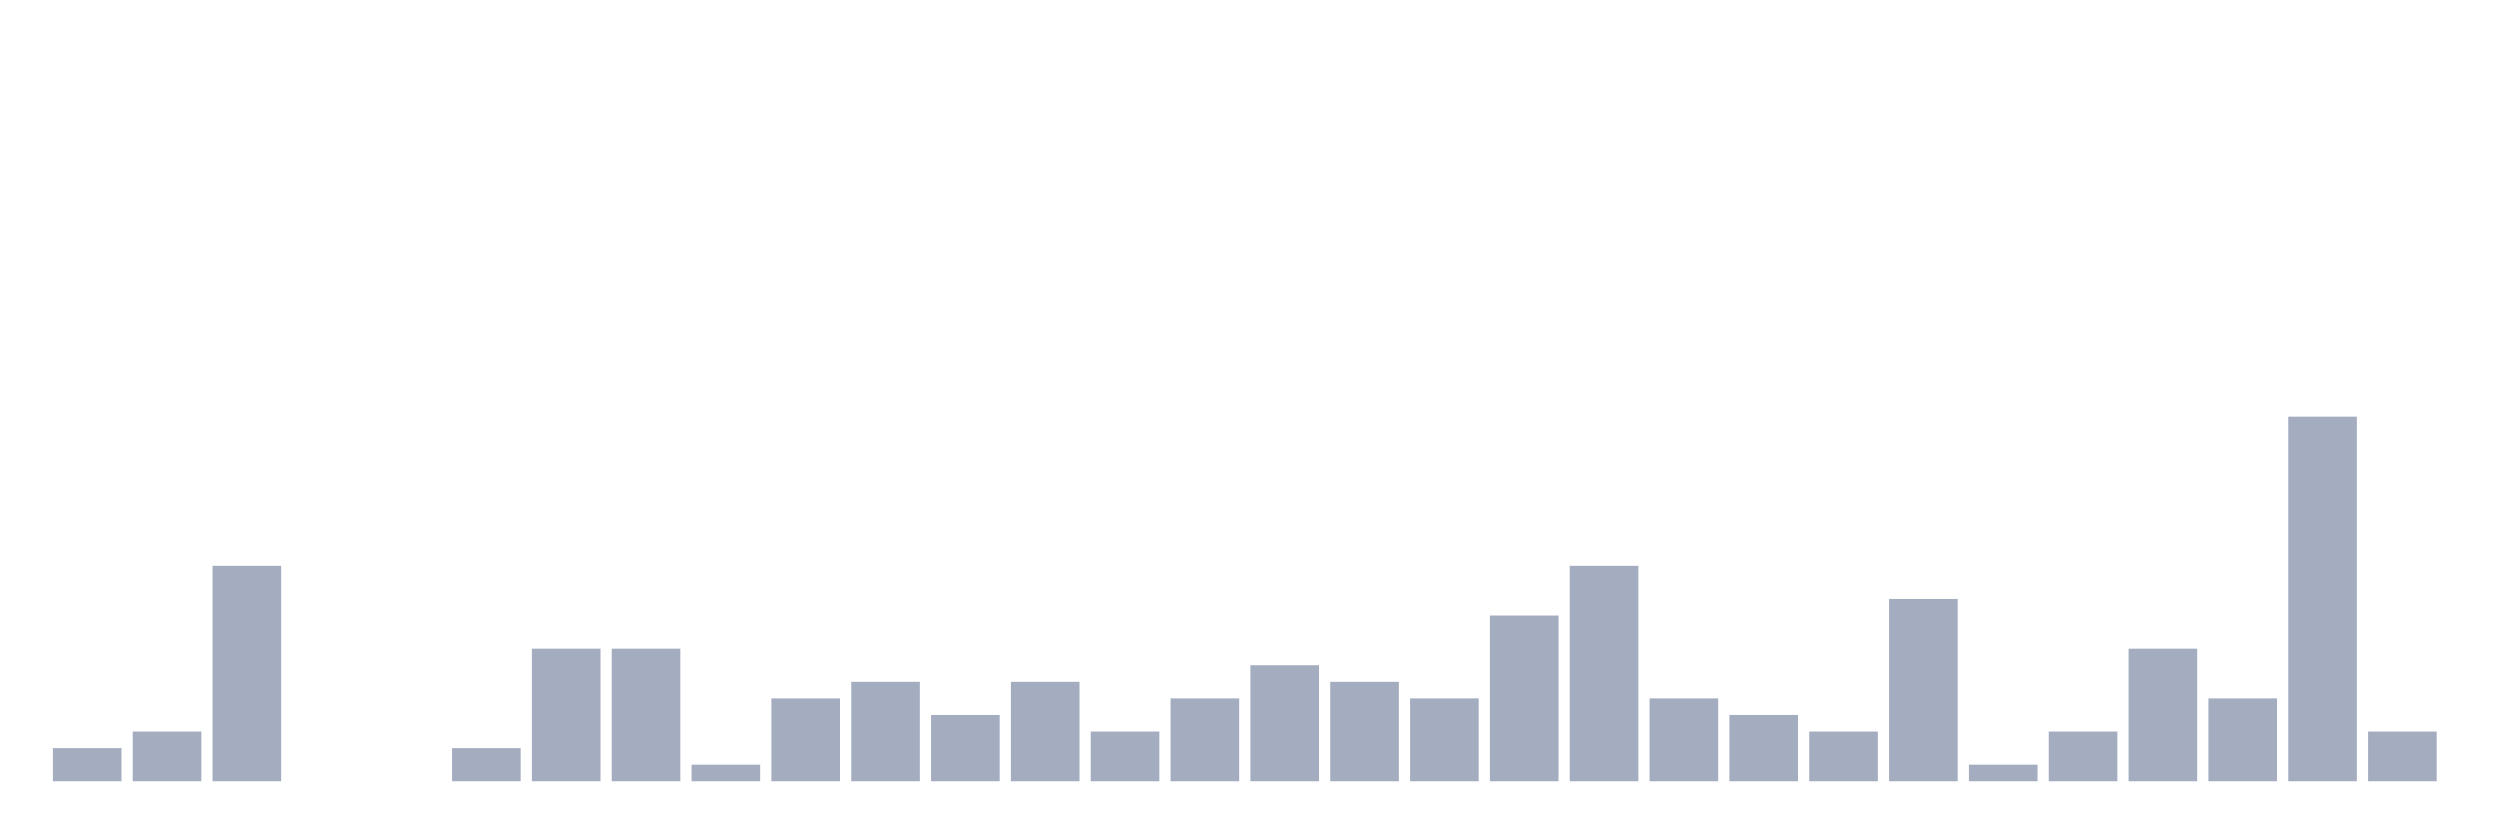
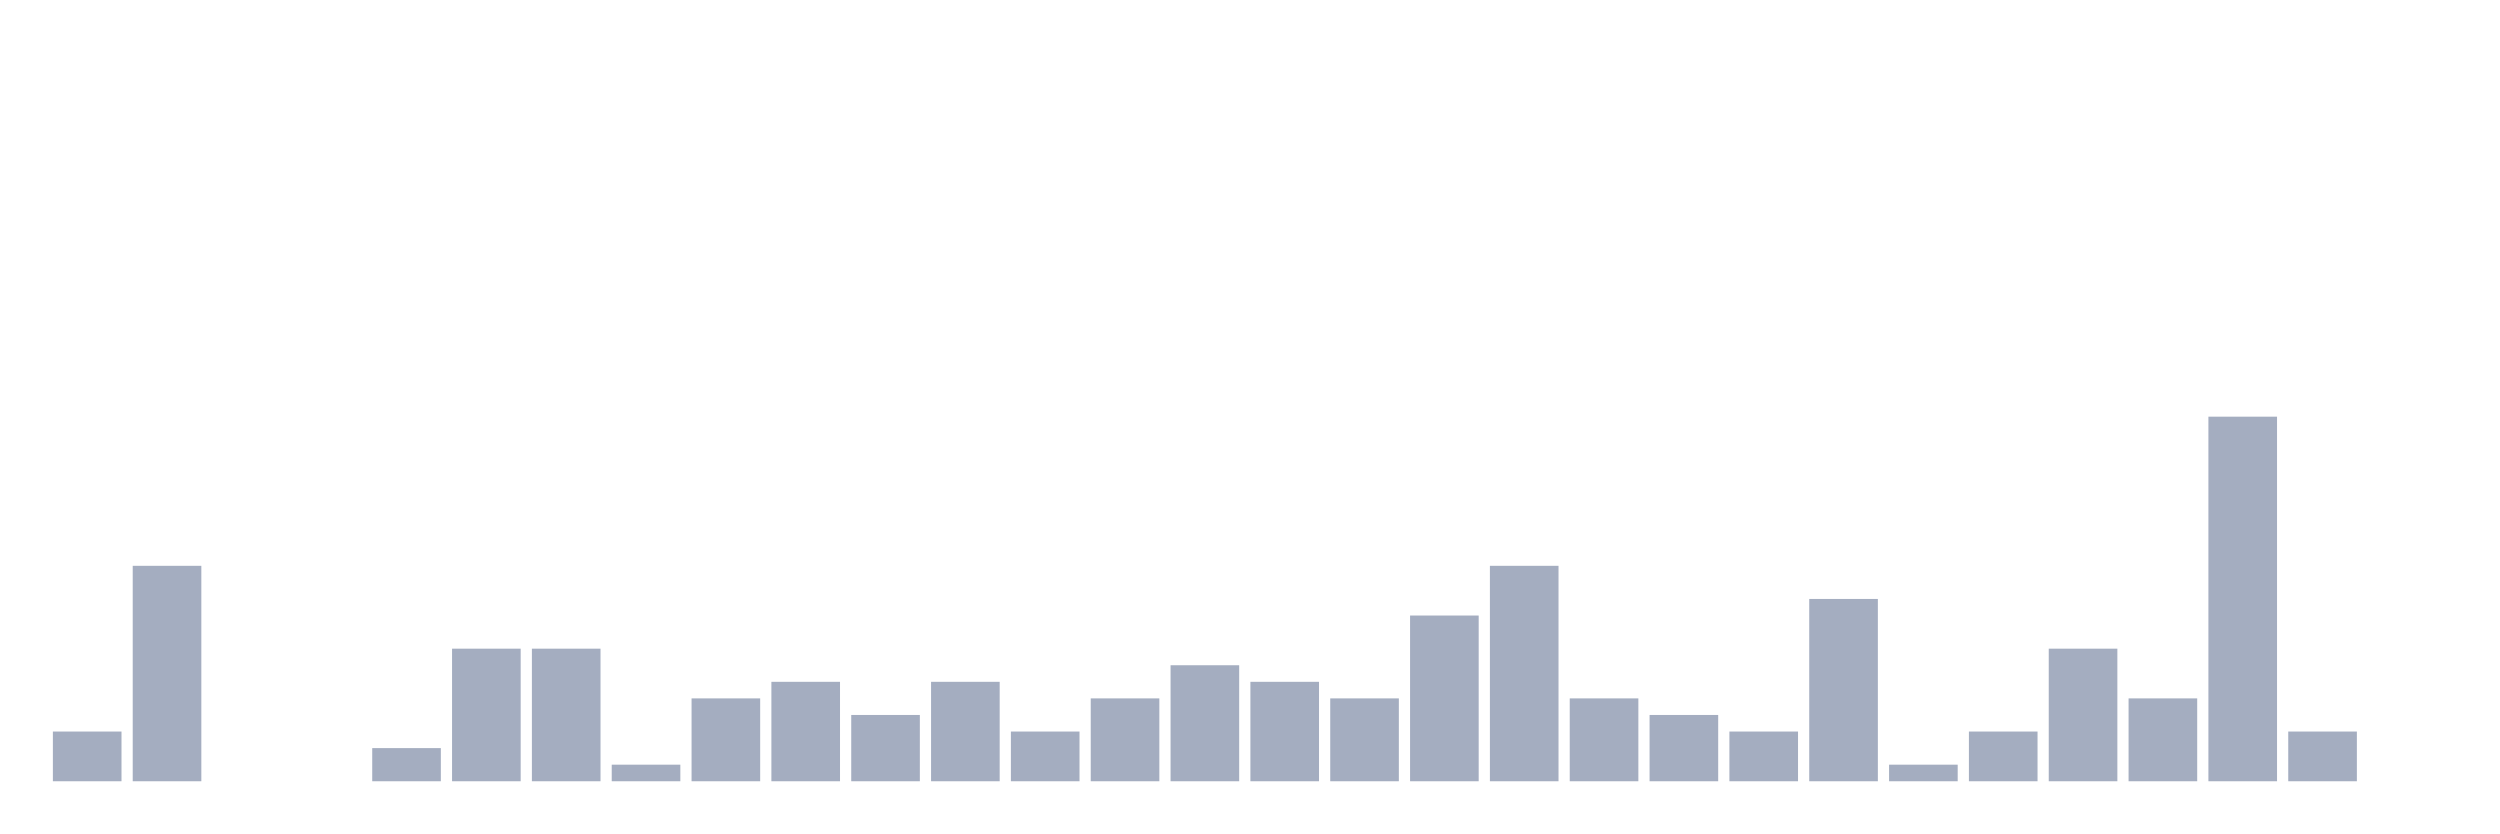
<svg xmlns="http://www.w3.org/2000/svg" viewBox="0 0 480 160">
  <g transform="translate(10,10)">
-     <rect class="bar" x="0.153" width="13.175" y="133.636" height="6.364" fill="rgb(164,173,192)" />
-     <rect class="bar" x="15.482" width="13.175" y="130.455" height="9.545" fill="rgb(164,173,192)" />
-     <rect class="bar" x="30.81" width="13.175" y="98.636" height="41.364" fill="rgb(164,173,192)" />
+     <rect class="bar" x="0.153" width="13.175" y="130.455" height="9.545" fill="rgb(164,173,192)" />
+     <rect class="bar" x="15.482" width="13.175" y="98.636" height="41.364" fill="rgb(164,173,192)" />
+     <rect class="bar" x="30.81" width="13.175" y="140" height="0" fill="rgb(164,173,192)" />
    <rect class="bar" x="46.138" width="13.175" y="140" height="0" fill="rgb(164,173,192)" />
-     <rect class="bar" x="61.466" width="13.175" y="140" height="0" fill="rgb(164,173,192)" />
-     <rect class="bar" x="76.794" width="13.175" y="133.636" height="6.364" fill="rgb(164,173,192)" />
+     <rect class="bar" x="61.466" width="13.175" y="133.636" height="6.364" fill="rgb(164,173,192)" />
+     <rect class="bar" x="76.794" width="13.175" y="114.545" height="25.455" fill="rgb(164,173,192)" />
    <rect class="bar" x="92.123" width="13.175" y="114.545" height="25.455" fill="rgb(164,173,192)" />
-     <rect class="bar" x="107.451" width="13.175" y="114.545" height="25.455" fill="rgb(164,173,192)" />
-     <rect class="bar" x="122.779" width="13.175" y="136.818" height="3.182" fill="rgb(164,173,192)" />
-     <rect class="bar" x="138.107" width="13.175" y="124.091" height="15.909" fill="rgb(164,173,192)" />
-     <rect class="bar" x="153.436" width="13.175" y="120.909" height="19.091" fill="rgb(164,173,192)" />
-     <rect class="bar" x="168.764" width="13.175" y="127.273" height="12.727" fill="rgb(164,173,192)" />
-     <rect class="bar" x="184.092" width="13.175" y="120.909" height="19.091" fill="rgb(164,173,192)" />
-     <rect class="bar" x="199.42" width="13.175" y="130.455" height="9.545" fill="rgb(164,173,192)" />
-     <rect class="bar" x="214.748" width="13.175" y="124.091" height="15.909" fill="rgb(164,173,192)" />
-     <rect class="bar" x="230.077" width="13.175" y="117.727" height="22.273" fill="rgb(164,173,192)" />
-     <rect class="bar" x="245.405" width="13.175" y="120.909" height="19.091" fill="rgb(164,173,192)" />
-     <rect class="bar" x="260.733" width="13.175" y="124.091" height="15.909" fill="rgb(164,173,192)" />
-     <rect class="bar" x="276.061" width="13.175" y="108.182" height="31.818" fill="rgb(164,173,192)" />
-     <rect class="bar" x="291.39" width="13.175" y="98.636" height="41.364" fill="rgb(164,173,192)" />
-     <rect class="bar" x="306.718" width="13.175" y="124.091" height="15.909" fill="rgb(164,173,192)" />
-     <rect class="bar" x="322.046" width="13.175" y="127.273" height="12.727" fill="rgb(164,173,192)" />
-     <rect class="bar" x="337.374" width="13.175" y="130.455" height="9.545" fill="rgb(164,173,192)" />
-     <rect class="bar" x="352.702" width="13.175" y="105" height="35" fill="rgb(164,173,192)" />
-     <rect class="bar" x="368.031" width="13.175" y="136.818" height="3.182" fill="rgb(164,173,192)" />
-     <rect class="bar" x="383.359" width="13.175" y="130.455" height="9.545" fill="rgb(164,173,192)" />
-     <rect class="bar" x="398.687" width="13.175" y="114.545" height="25.455" fill="rgb(164,173,192)" />
-     <rect class="bar" x="414.015" width="13.175" y="124.091" height="15.909" fill="rgb(164,173,192)" />
-     <rect class="bar" x="429.344" width="13.175" y="70" height="70" fill="rgb(164,173,192)" />
-     <rect class="bar" x="444.672" width="13.175" y="130.455" height="9.545" fill="rgb(164,173,192)" />
+     <rect class="bar" x="107.451" width="13.175" y="136.818" height="3.182" fill="rgb(164,173,192)" />
+     <rect class="bar" x="122.779" width="13.175" y="124.091" height="15.909" fill="rgb(164,173,192)" />
+     <rect class="bar" x="138.107" width="13.175" y="120.909" height="19.091" fill="rgb(164,173,192)" />
+     <rect class="bar" x="153.436" width="13.175" y="127.273" height="12.727" fill="rgb(164,173,192)" />
+     <rect class="bar" x="168.764" width="13.175" y="120.909" height="19.091" fill="rgb(164,173,192)" />
+     <rect class="bar" x="184.092" width="13.175" y="130.455" height="9.545" fill="rgb(164,173,192)" />
+     <rect class="bar" x="199.42" width="13.175" y="124.091" height="15.909" fill="rgb(164,173,192)" />
+     <rect class="bar" x="214.748" width="13.175" y="117.727" height="22.273" fill="rgb(164,173,192)" />
+     <rect class="bar" x="230.077" width="13.175" y="120.909" height="19.091" fill="rgb(164,173,192)" />
+     <rect class="bar" x="245.405" width="13.175" y="124.091" height="15.909" fill="rgb(164,173,192)" />
+     <rect class="bar" x="260.733" width="13.175" y="108.182" height="31.818" fill="rgb(164,173,192)" />
+     <rect class="bar" x="276.061" width="13.175" y="98.636" height="41.364" fill="rgb(164,173,192)" />
+     <rect class="bar" x="291.39" width="13.175" y="124.091" height="15.909" fill="rgb(164,173,192)" />
+     <rect class="bar" x="306.718" width="13.175" y="127.273" height="12.727" fill="rgb(164,173,192)" />
+     <rect class="bar" x="322.046" width="13.175" y="130.455" height="9.545" fill="rgb(164,173,192)" />
+     <rect class="bar" x="337.374" width="13.175" y="105" height="35" fill="rgb(164,173,192)" />
+     <rect class="bar" x="352.702" width="13.175" y="136.818" height="3.182" fill="rgb(164,173,192)" />
+     <rect class="bar" x="368.031" width="13.175" y="130.455" height="9.545" fill="rgb(164,173,192)" />
+     <rect class="bar" x="383.359" width="13.175" y="114.545" height="25.455" fill="rgb(164,173,192)" />
+     <rect class="bar" x="398.687" width="13.175" y="124.091" height="15.909" fill="rgb(164,173,192)" />
+     <rect class="bar" x="414.015" width="13.175" y="70" height="70" fill="rgb(164,173,192)" />
+     <rect class="bar" x="429.344" width="13.175" y="130.455" height="9.545" fill="rgb(164,173,192)" />
+     <rect class="bar" x="444.672" width="13.175" y="140" height="0" fill="rgb(164,173,192)" />
  </g>
</svg>
